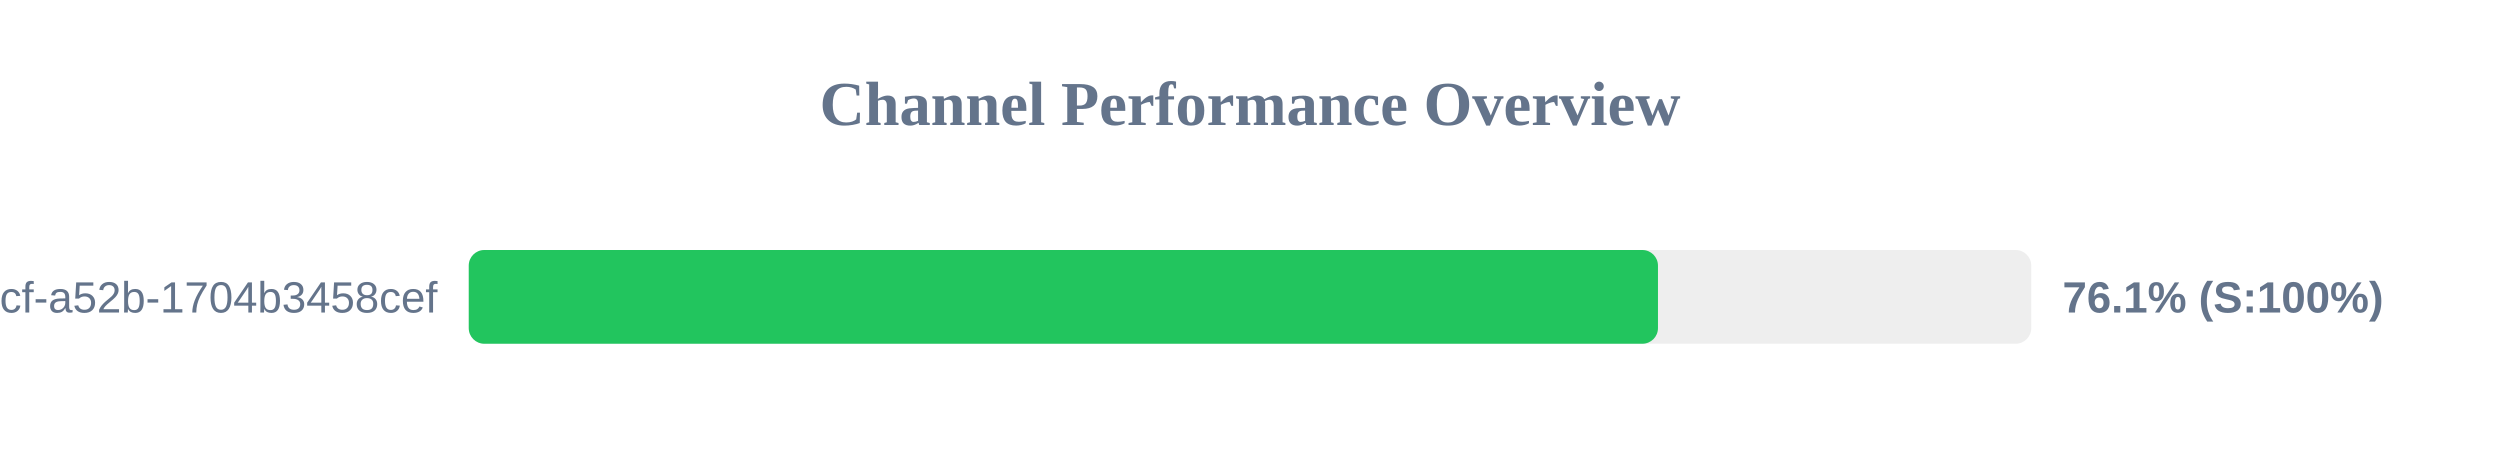
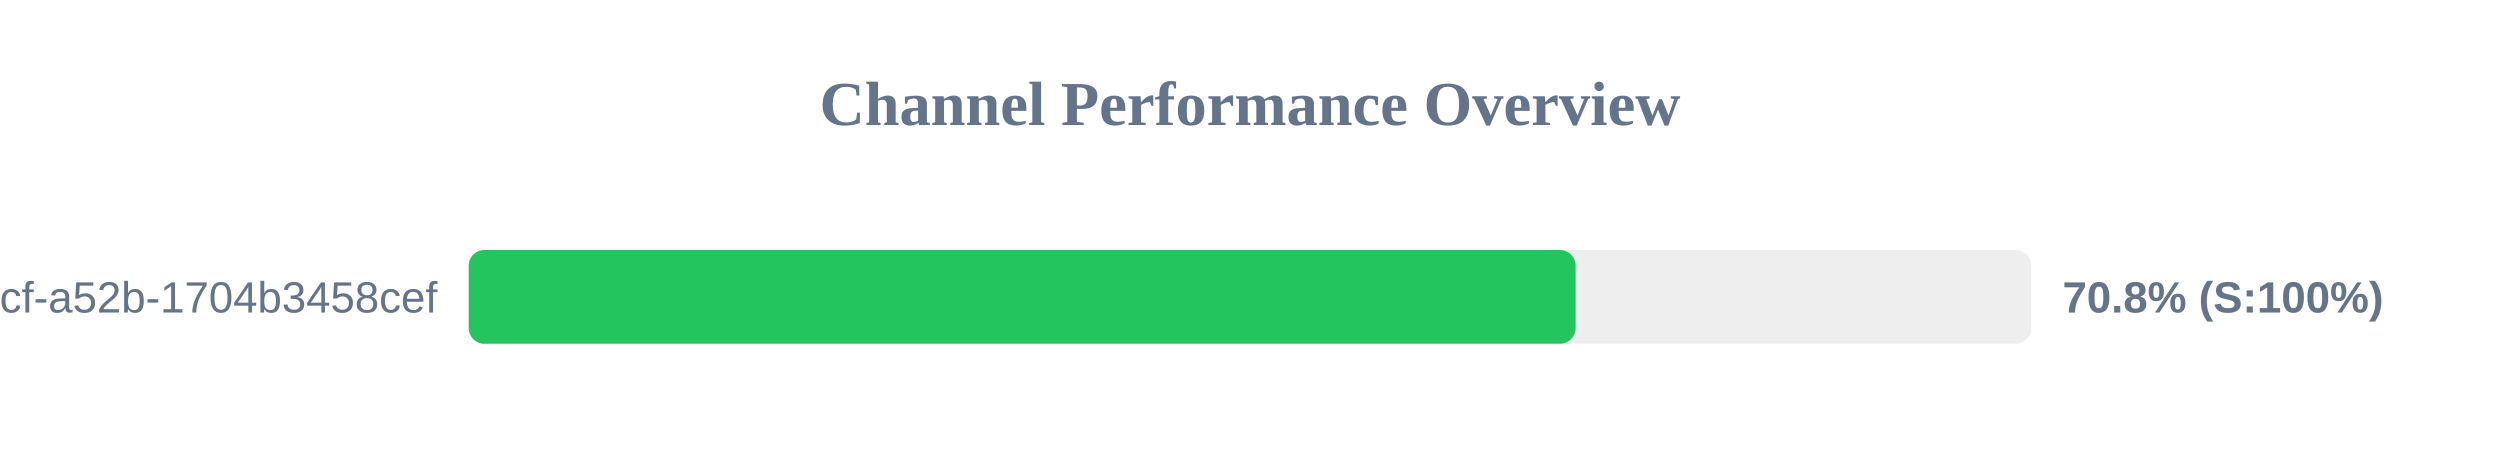
<svg xmlns="http://www.w3.org/2000/svg" width="800" height="150" version="1.1">
  <style>
        .row { font: 14px Arial; fill: #64748b; }
        .score { font: bold 14px Arial; fill: #64748b; }
    </style>
  <text x="400" y="40" text-anchor="middle" font-size="20px" font-weight="bold" fill="#64748b">Channel Performance Overview</text>
  <rect x="150" y="80" width="500" height="30" fill="#eee" rx="5" />
-   <rect x="150" y="80" width="380.55" height="30" fill="#22c55e" rx="5" />
+   <rect x="150" y="80" width="354.2" height="30" fill="#22c55e" rx="5" />
  <text x="140" y="100" text-anchor="end" class="row">?uuid=0cb527d9-6117-4bcf-a52b-1704b3458cef</text>
-   <text x="660" y="100" text-anchor="start" class="score">76.1% (S:100%)</text>
+   <text x="660" y="100" text-anchor="start" class="score">70.8% (S:100%)</text>
</svg>
